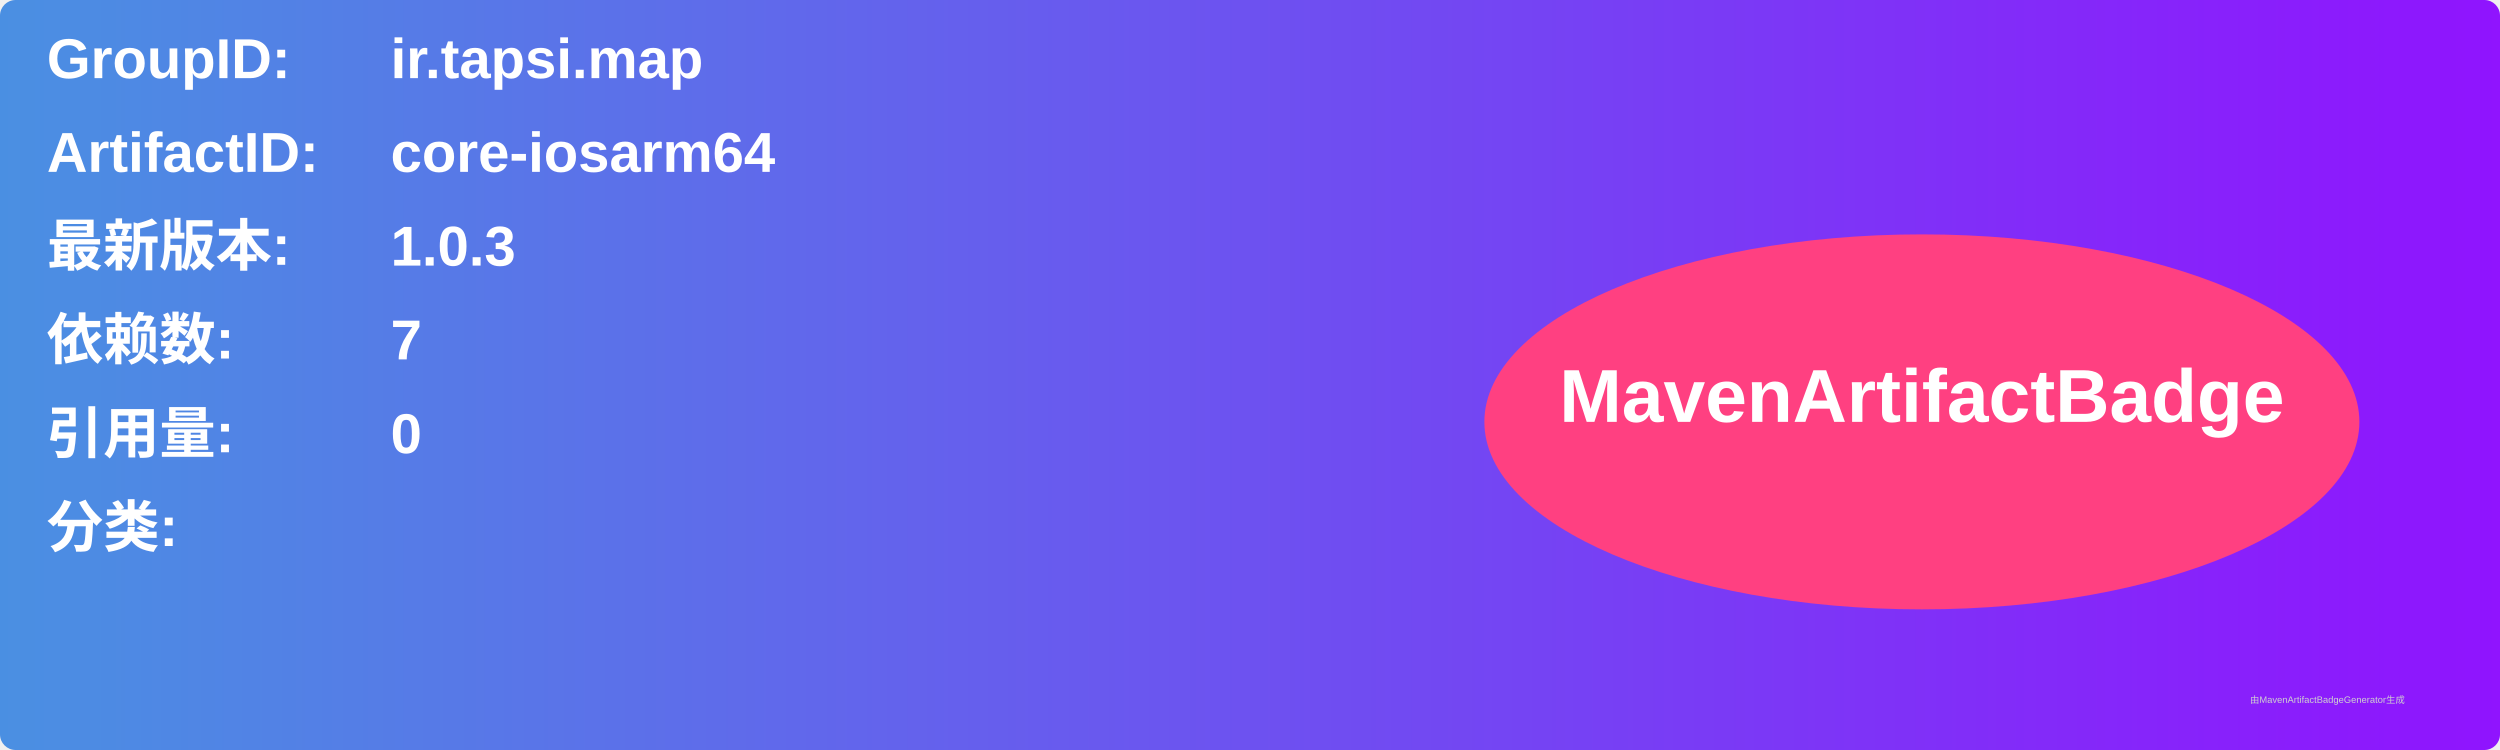
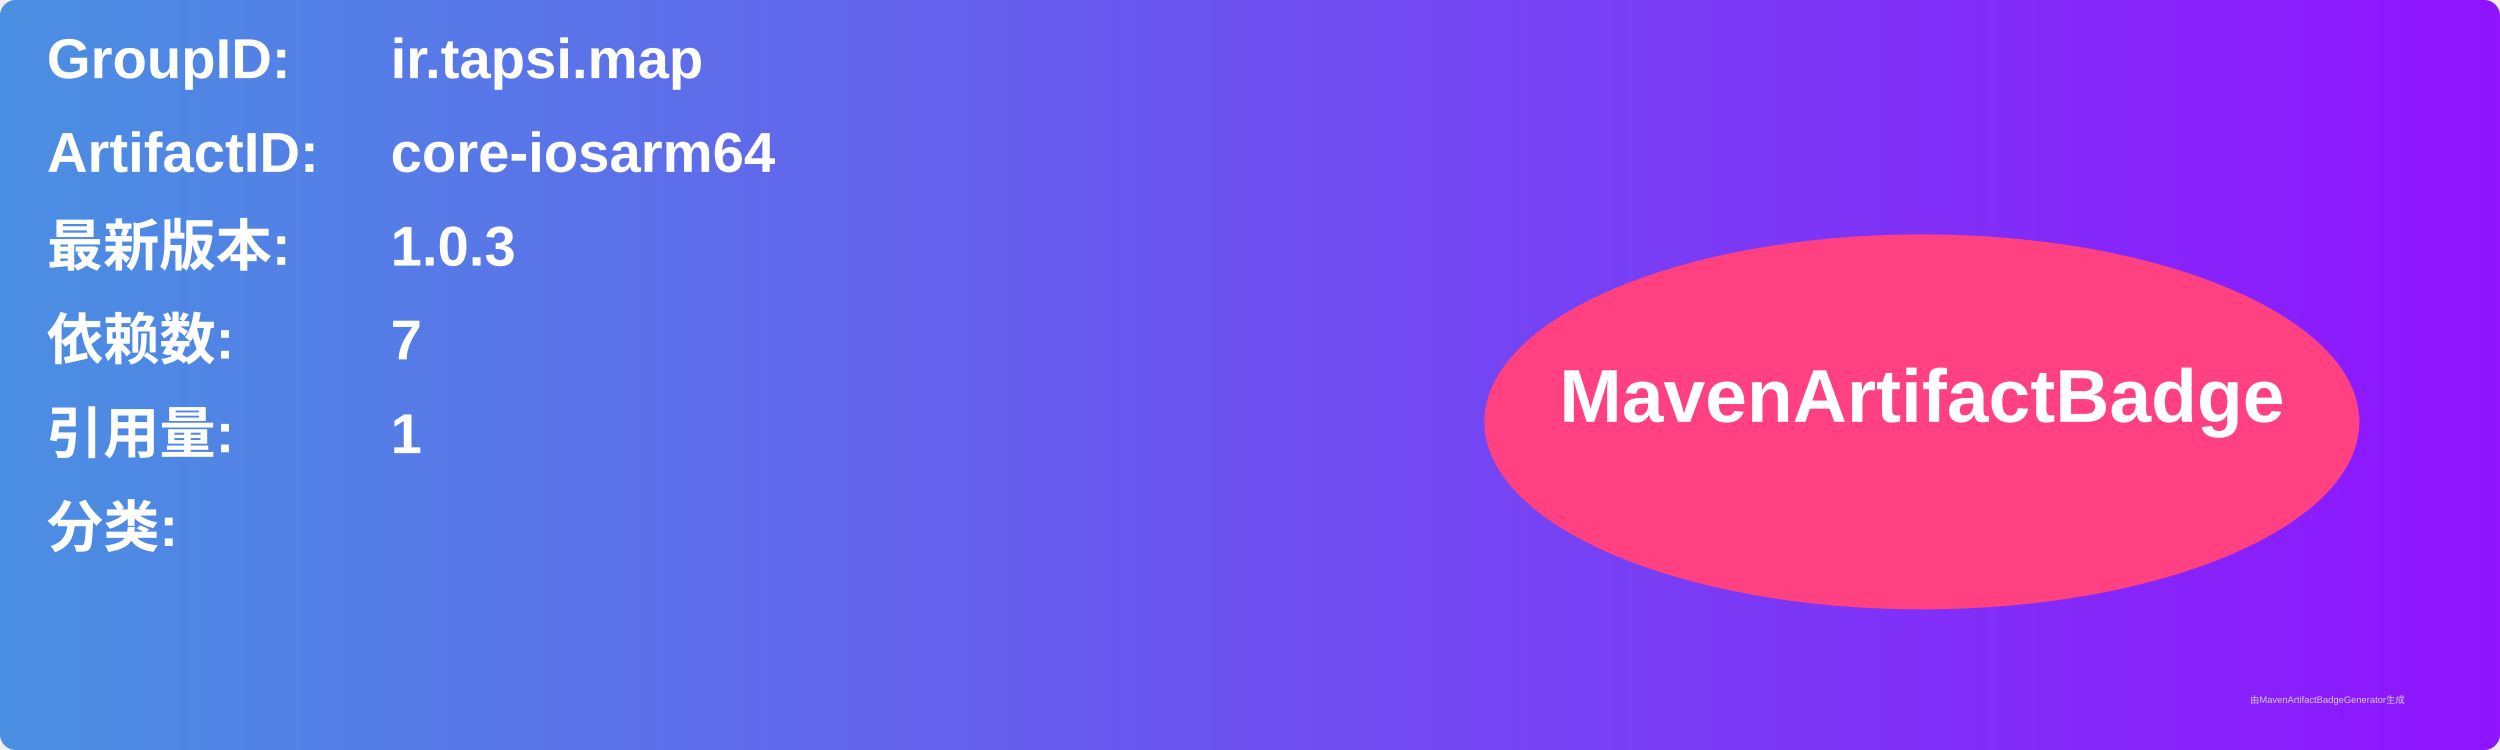
<svg xmlns="http://www.w3.org/2000/svg" width="800" height="240" viewBox="0 0 800 240">
  <linearGradient id="grad" x1="0%" y1="0%" x2="100%" y2="0%">
    <stop offset="0%" stop-color="#4a90e2" />
    <stop offset="100%" stop-color="#9013fe" />
  </linearGradient>
  <rect width="100%" height="100%" rx="5" ry="5" fill="url(#grad)" />
  <g transform="translate(15, 15)">
    <text x="0" y="10" font-family="Arial" font-size="18" fill="white" font-weight="bold" width="260">GroupID:</text>
    <text x="110" y="10" font-family="Arial" font-size="18" fill="white" font-weight="bold" width="460">ir.tapsi.map</text>
    <text x="0" y="40" font-family="Arial" font-size="18" fill="white" font-weight="bold" width="260">ArtifactID:</text>
    <text x="110" y="40" font-family="Arial" font-size="18" fill="white" font-weight="bold" width="460">core-iosarm64</text>
    <text x="0" y="70" font-family="Arial" font-size="18" fill="white" font-weight="bold">最新版本:</text>
    <text x="110" y="70" font-family="Arial" font-size="18" fill="white" font-weight="bold">
      <tspan font-weight="bold">1.0.3</tspan>
    </text>
    <text x="0" y="100" font-family="Arial" font-size="18" fill="white" font-weight="bold">依赖数: </text>
    <text x="110" y="100" font-family="Arial" font-size="18" fill="white">
      <tspan font-weight="bold">7</tspan>
    </text>
    <text x="0" y="130" font-family="Arial" font-size="18" fill="white" font-weight="bold">引用量: </text>
    <text x="110" y="130" font-family="Arial" font-size="18" fill="white">
-       <tspan font-weight="bold">0</tspan>
+       <tspan font-weight="bold">1</tspan>
    </text>
    <text x="0" y="160" font-family="Arial" font-size="18" fill="white" font-weight="bold">分类:</text>
    <text x="10" y="190" font-family="Arial" font-size="10" fill="white">
      <tspan font-weight="bold" />
    </text>
    <ellipse cx="600" cy="120" rx="140" ry="60" fill="#ff4081" />
    <text x="600" y="120" text-anchor="middle" font-family="Arial" font-size="24" fill="white" font-weight="bold">MavenArtifactBadge</text>
  </g>
  <text x="720" y="225" font-family="Arial" font-size="3" fill="#d0d0d0">由MavenArtifactBadgeGenerator生成</text>
</svg>
